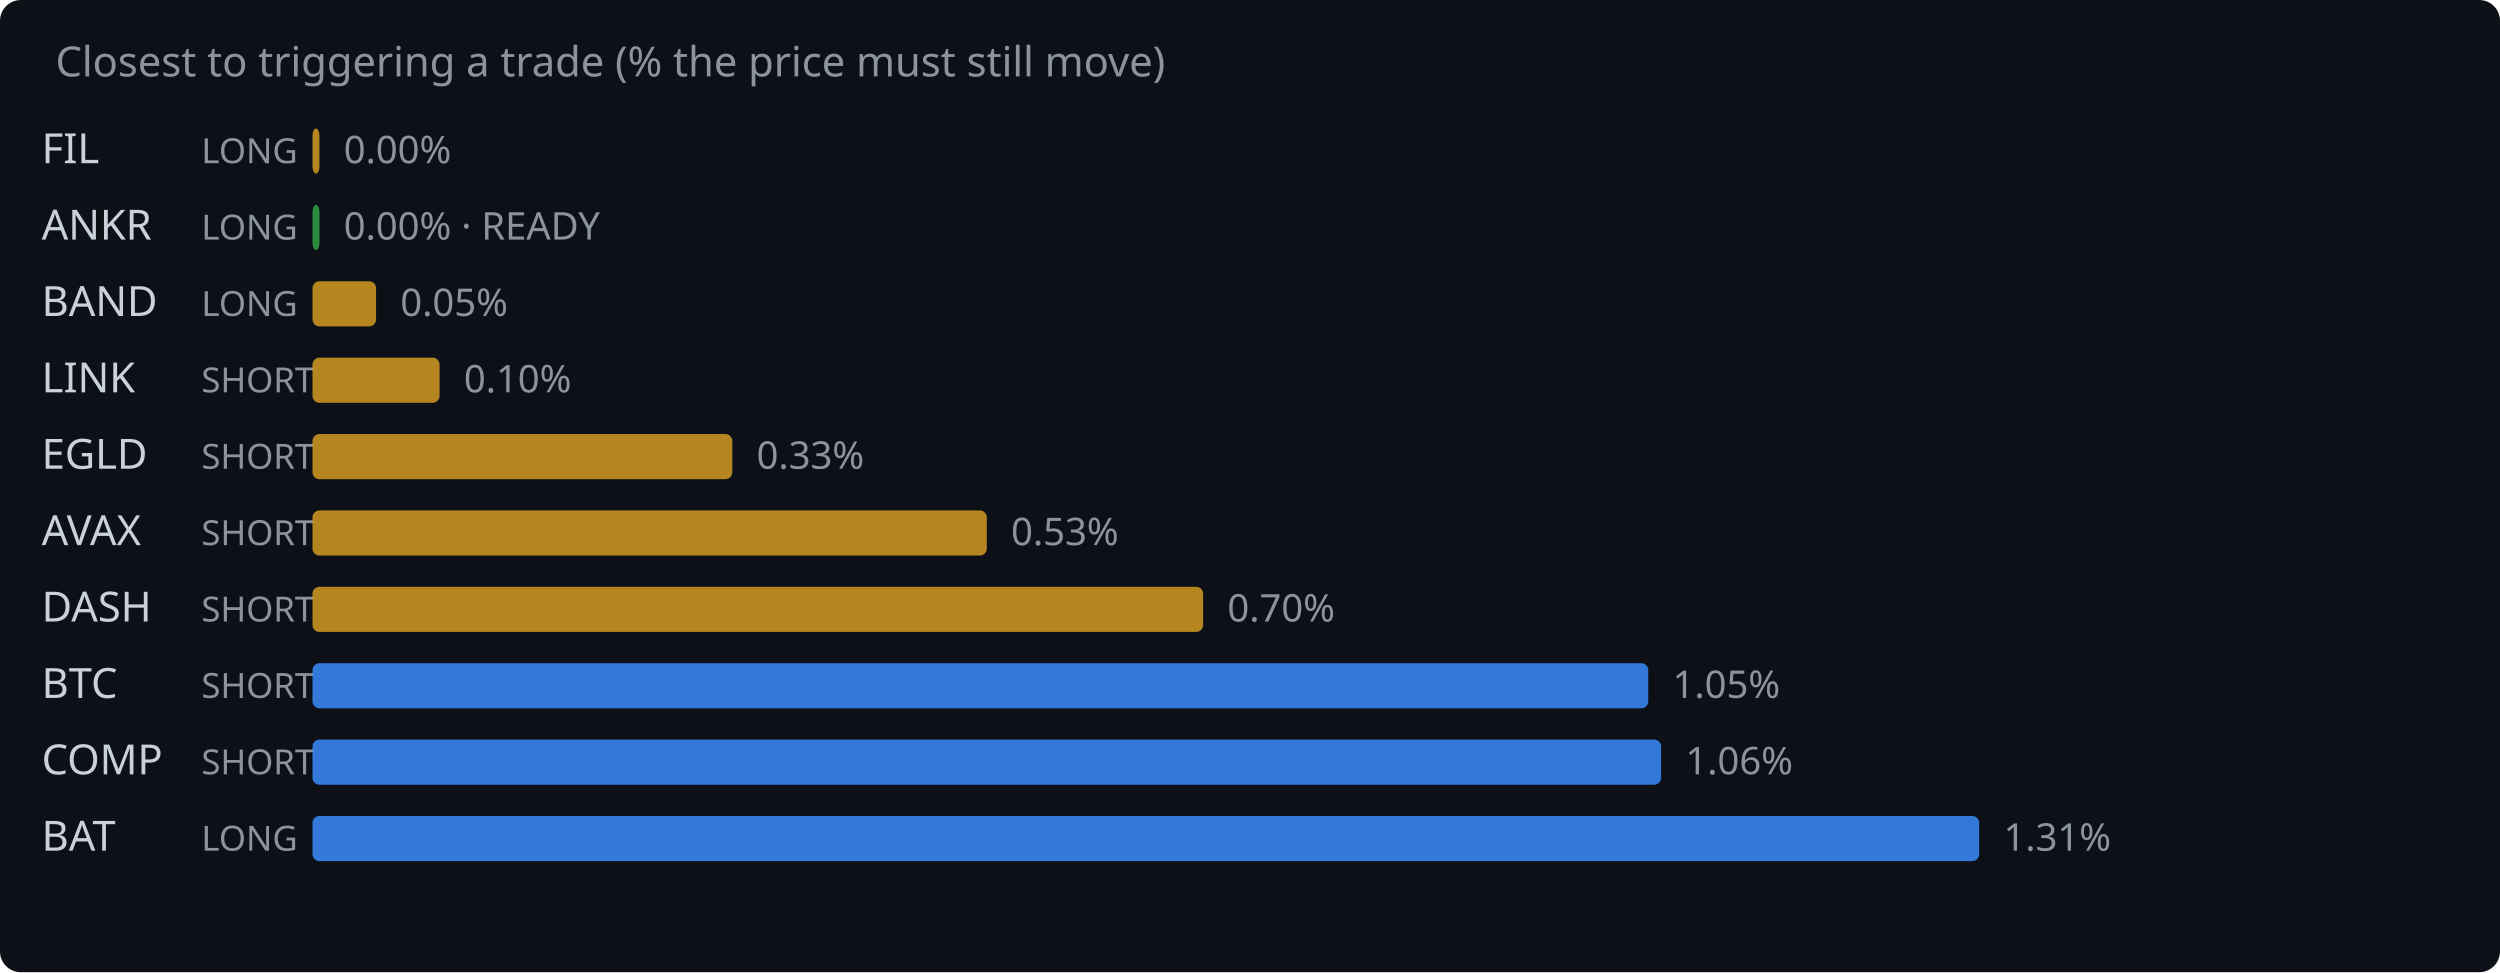
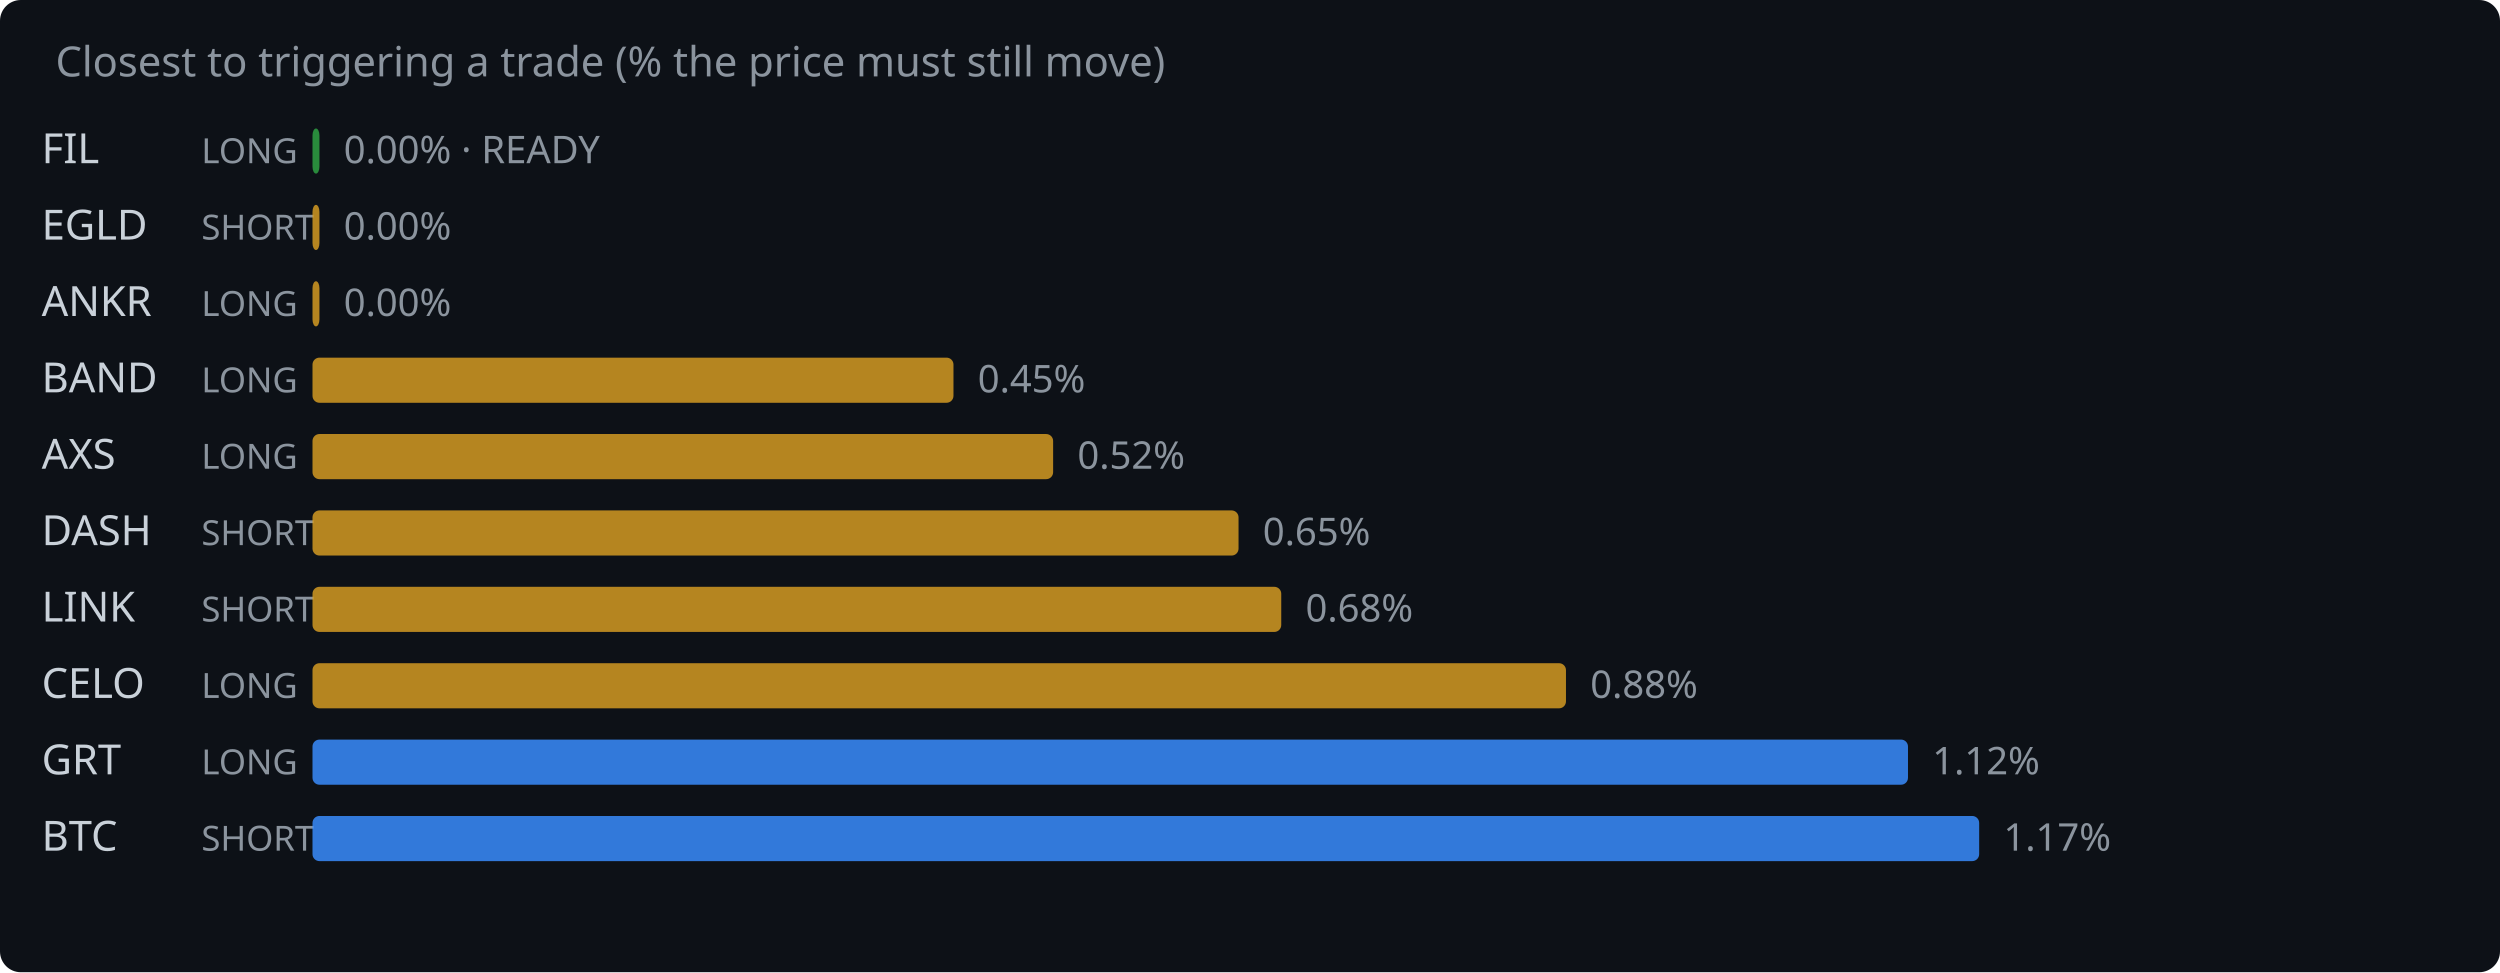
<svg xmlns="http://www.w3.org/2000/svg" width="720" height="280" viewBox="0 0 720 280">
  <rect width="720" height="280" fill="#0d1117" rx="6" />
  <text x="16" y="22" fill="#8b949e" font-family="system-ui,sans-serif" font-size="12">Closest to triggering a trade (% the price must still move)</text>
  <text x="12" y="47" fill="#c9d1d9" font-family="system-ui,sans-serif" font-size="12">FIL</text>
  <text x="58" y="47" fill="#8b949e" font-family="system-ui,sans-serif" font-size="10">LONG</text>
-   <rect x="90" y="37" width="2.0" height="13" rx="2" fill="#d29922" opacity="0.85" />
-   <text x="99.0" y="47" fill="#8b949e" font-family="system-ui,sans-serif" font-size="11">0.00%</text>
-   <text x="12" y="69" fill="#c9d1d9" font-family="system-ui,sans-serif" font-size="12">ANKR</text>
-   <text x="58" y="69" fill="#8b949e" font-family="system-ui,sans-serif" font-size="10">LONG</text>
-   <rect x="90" y="59" width="2.0" height="13" rx="2" fill="#2ea043" opacity="0.85" />
-   <text x="99.0" y="69" fill="#8b949e" font-family="system-ui,sans-serif" font-size="11">0.00% · READY</text>
-   <text x="12" y="91" fill="#c9d1d9" font-family="system-ui,sans-serif" font-size="12">BAND</text>
+   <rect x="90" y="37" width="2.0" height="13" rx="2" fill="#2ea043" opacity="0.85" />
+   <text x="99.0" y="47" fill="#8b949e" font-family="system-ui,sans-serif" font-size="11">0.00% · READY</text>
+   <text x="12" y="69" fill="#c9d1d9" font-family="system-ui,sans-serif" font-size="12">EGLD</text>
+   <text x="58" y="69" fill="#8b949e" font-family="system-ui,sans-serif" font-size="10">SHORT</text>
+   <rect x="90" y="59" width="2.0" height="13" rx="2" fill="#d29922" opacity="0.85" />
+   <text x="99.0" y="69" fill="#8b949e" font-family="system-ui,sans-serif" font-size="11">0.00%</text>
+   <text x="12" y="91" fill="#c9d1d9" font-family="system-ui,sans-serif" font-size="12">ANKR</text>
  <text x="58" y="91" fill="#8b949e" font-family="system-ui,sans-serif" font-size="10">LONG</text>
-   <rect x="90" y="81" width="18.3" height="13" rx="2" fill="#d29922" opacity="0.85" />
-   <text x="115.3" y="91" fill="#8b949e" font-family="system-ui,sans-serif" font-size="11">0.05%</text>
-   <text x="12" y="113" fill="#c9d1d9" font-family="system-ui,sans-serif" font-size="12">LINK</text>
-   <text x="58" y="113" fill="#8b949e" font-family="system-ui,sans-serif" font-size="10">SHORT</text>
-   <rect x="90" y="103" width="36.6" height="13" rx="2" fill="#d29922" opacity="0.85" />
-   <text x="133.6" y="113" fill="#8b949e" font-family="system-ui,sans-serif" font-size="11">0.10%</text>
-   <text x="12" y="135" fill="#c9d1d9" font-family="system-ui,sans-serif" font-size="12">EGLD</text>
-   <text x="58" y="135" fill="#8b949e" font-family="system-ui,sans-serif" font-size="10">SHORT</text>
-   <rect x="90" y="125" width="120.9" height="13" rx="2" fill="#d29922" opacity="0.85" />
-   <text x="217.9" y="135" fill="#8b949e" font-family="system-ui,sans-serif" font-size="11">0.33%</text>
-   <text x="12" y="157" fill="#c9d1d9" font-family="system-ui,sans-serif" font-size="12">AVAX</text>
+   <rect x="90" y="81" width="2.0" height="13" rx="2" fill="#d29922" opacity="0.85" />
+   <text x="99.0" y="91" fill="#8b949e" font-family="system-ui,sans-serif" font-size="11">0.00%</text>
+   <text x="12" y="113" fill="#c9d1d9" font-family="system-ui,sans-serif" font-size="12">BAND</text>
+   <text x="58" y="113" fill="#8b949e" font-family="system-ui,sans-serif" font-size="10">LONG</text>
+   <rect x="90" y="103" width="184.6" height="13" rx="2" fill="#d29922" opacity="0.85" />
+   <text x="281.6" y="113" fill="#8b949e" font-family="system-ui,sans-serif" font-size="11">0.45%</text>
+   <text x="12" y="135" fill="#c9d1d9" font-family="system-ui,sans-serif" font-size="12">AXS</text>
+   <text x="58" y="135" fill="#8b949e" font-family="system-ui,sans-serif" font-size="10">LONG</text>
+   <rect x="90" y="125" width="213.3" height="13" rx="2" fill="#d29922" opacity="0.85" />
+   <text x="310.3" y="135" fill="#8b949e" font-family="system-ui,sans-serif" font-size="11">0.52%</text>
+   <text x="12" y="157" fill="#c9d1d9" font-family="system-ui,sans-serif" font-size="12">DASH</text>
  <text x="58" y="157" fill="#8b949e" font-family="system-ui,sans-serif" font-size="10">SHORT</text>
-   <rect x="90" y="147" width="194.2" height="13" rx="2" fill="#d29922" opacity="0.85" />
-   <text x="291.2" y="157" fill="#8b949e" font-family="system-ui,sans-serif" font-size="11">0.53%</text>
-   <text x="12" y="179" fill="#c9d1d9" font-family="system-ui,sans-serif" font-size="12">DASH</text>
+   <rect x="90" y="147" width="266.7" height="13" rx="2" fill="#d29922" opacity="0.85" />
+   <text x="363.7" y="157" fill="#8b949e" font-family="system-ui,sans-serif" font-size="11">0.65%</text>
+   <text x="12" y="179" fill="#c9d1d9" font-family="system-ui,sans-serif" font-size="12">LINK</text>
  <text x="58" y="179" fill="#8b949e" font-family="system-ui,sans-serif" font-size="10">SHORT</text>
-   <rect x="90" y="169" width="256.5" height="13" rx="2" fill="#d29922" opacity="0.85" />
-   <text x="353.5" y="179" fill="#8b949e" font-family="system-ui,sans-serif" font-size="11">0.70%</text>
-   <text x="12" y="201" fill="#c9d1d9" font-family="system-ui,sans-serif" font-size="12">BTC</text>
-   <text x="58" y="201" fill="#8b949e" font-family="system-ui,sans-serif" font-size="10">SHORT</text>
-   <rect x="90" y="191" width="384.7" height="13" rx="2" fill="#388bfd" opacity="0.85" />
-   <text x="481.7" y="201" fill="#8b949e" font-family="system-ui,sans-serif" font-size="11">1.05%</text>
-   <text x="12" y="223" fill="#c9d1d9" font-family="system-ui,sans-serif" font-size="12">COMP</text>
-   <text x="58" y="223" fill="#8b949e" font-family="system-ui,sans-serif" font-size="10">SHORT</text>
-   <rect x="90" y="213" width="388.4" height="13" rx="2" fill="#388bfd" opacity="0.85" />
-   <text x="485.4" y="223" fill="#8b949e" font-family="system-ui,sans-serif" font-size="11">1.06%</text>
-   <text x="12" y="245" fill="#c9d1d9" font-family="system-ui,sans-serif" font-size="12">BAT</text>
-   <text x="58" y="245" fill="#8b949e" font-family="system-ui,sans-serif" font-size="10">LONG</text>
+   <rect x="90" y="169" width="279.0" height="13" rx="2" fill="#d29922" opacity="0.85" />
+   <text x="376.0" y="179" fill="#8b949e" font-family="system-ui,sans-serif" font-size="11">0.68%</text>
+   <text x="12" y="201" fill="#c9d1d9" font-family="system-ui,sans-serif" font-size="12">CELO</text>
+   <text x="58" y="201" fill="#8b949e" font-family="system-ui,sans-serif" font-size="10">LONG</text>
+   <rect x="90" y="191" width="361.0" height="13" rx="2" fill="#d29922" opacity="0.85" />
+   <text x="458.0" y="201" fill="#8b949e" font-family="system-ui,sans-serif" font-size="11">0.88%</text>
+   <text x="12" y="223" fill="#c9d1d9" font-family="system-ui,sans-serif" font-size="12">GRT</text>
+   <text x="58" y="223" fill="#8b949e" font-family="system-ui,sans-serif" font-size="10">LONG</text>
+   <rect x="90" y="213" width="459.5" height="13" rx="2" fill="#388bfd" opacity="0.85" />
+   <text x="556.5" y="223" fill="#8b949e" font-family="system-ui,sans-serif" font-size="11">1.12%</text>
+   <text x="12" y="245" fill="#c9d1d9" font-family="system-ui,sans-serif" font-size="12">BTC</text>
+   <text x="58" y="245" fill="#8b949e" font-family="system-ui,sans-serif" font-size="10">SHORT</text>
  <rect x="90" y="235" width="480.0" height="13" rx="2" fill="#388bfd" opacity="0.85" />
-   <text x="577.0" y="245" fill="#8b949e" font-family="system-ui,sans-serif" font-size="11">1.31%</text>
+   <text x="577.0" y="245" fill="#8b949e" font-family="system-ui,sans-serif" font-size="11">1.17%</text>
</svg>
